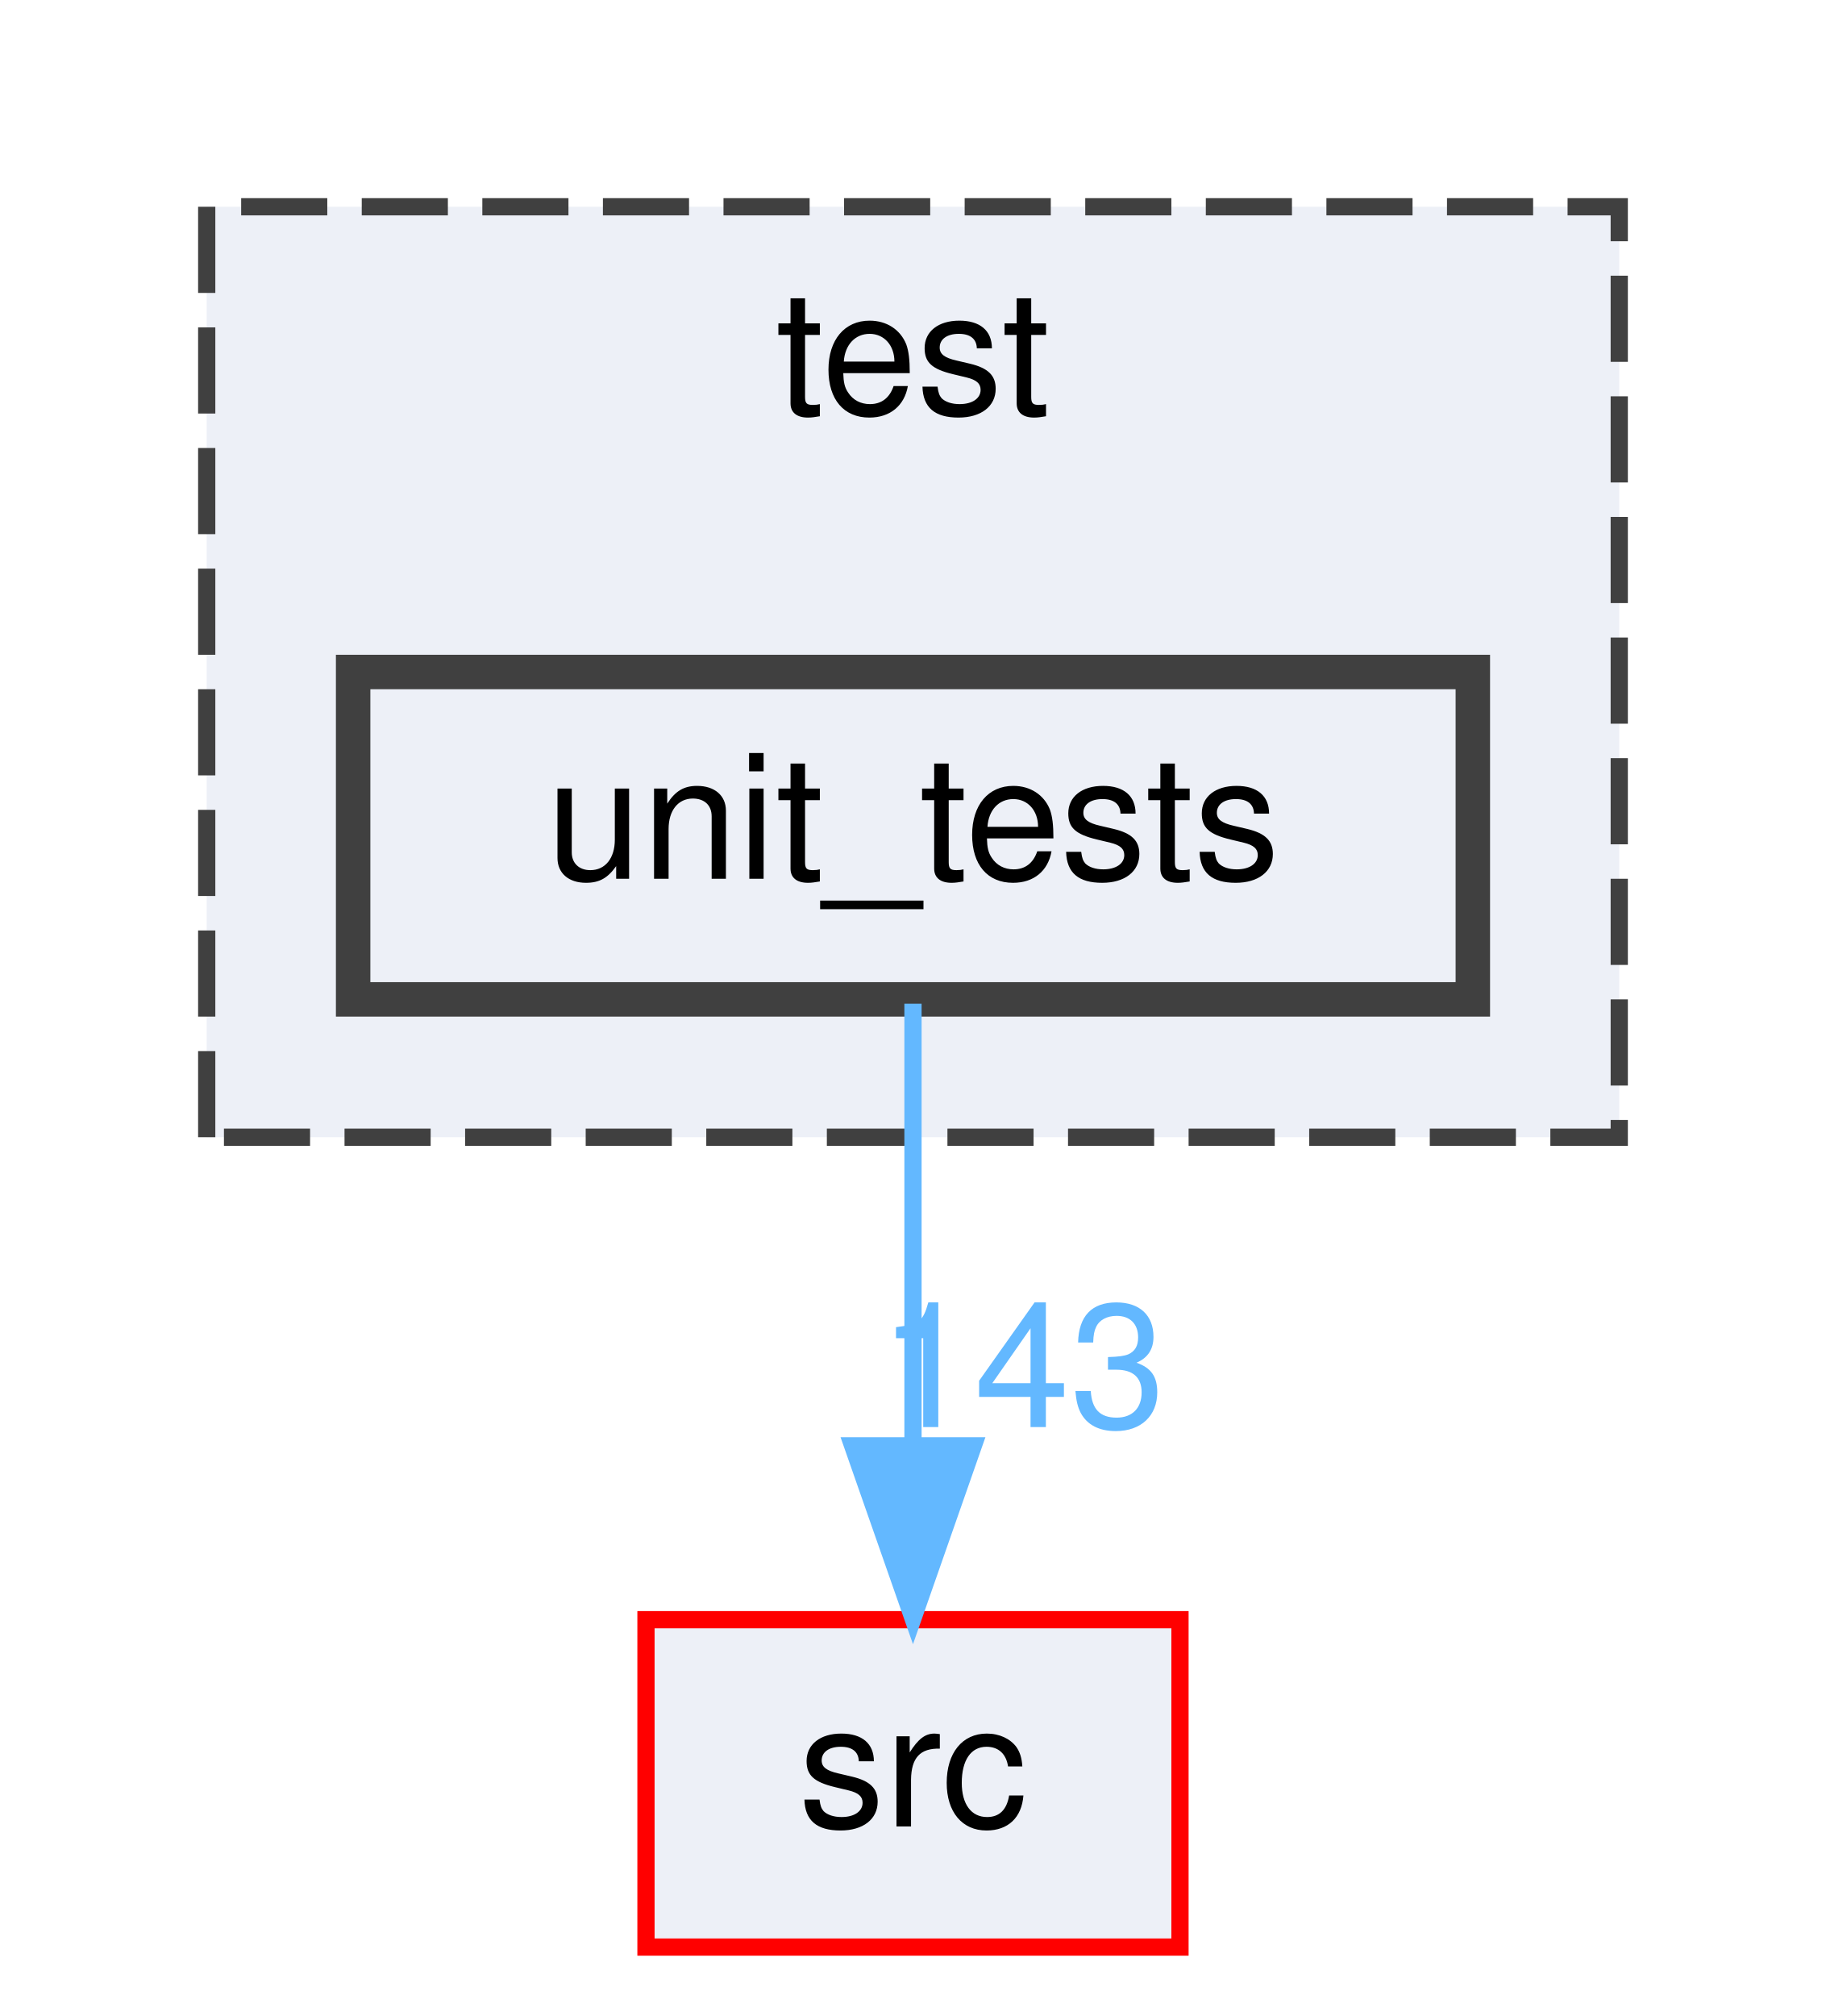
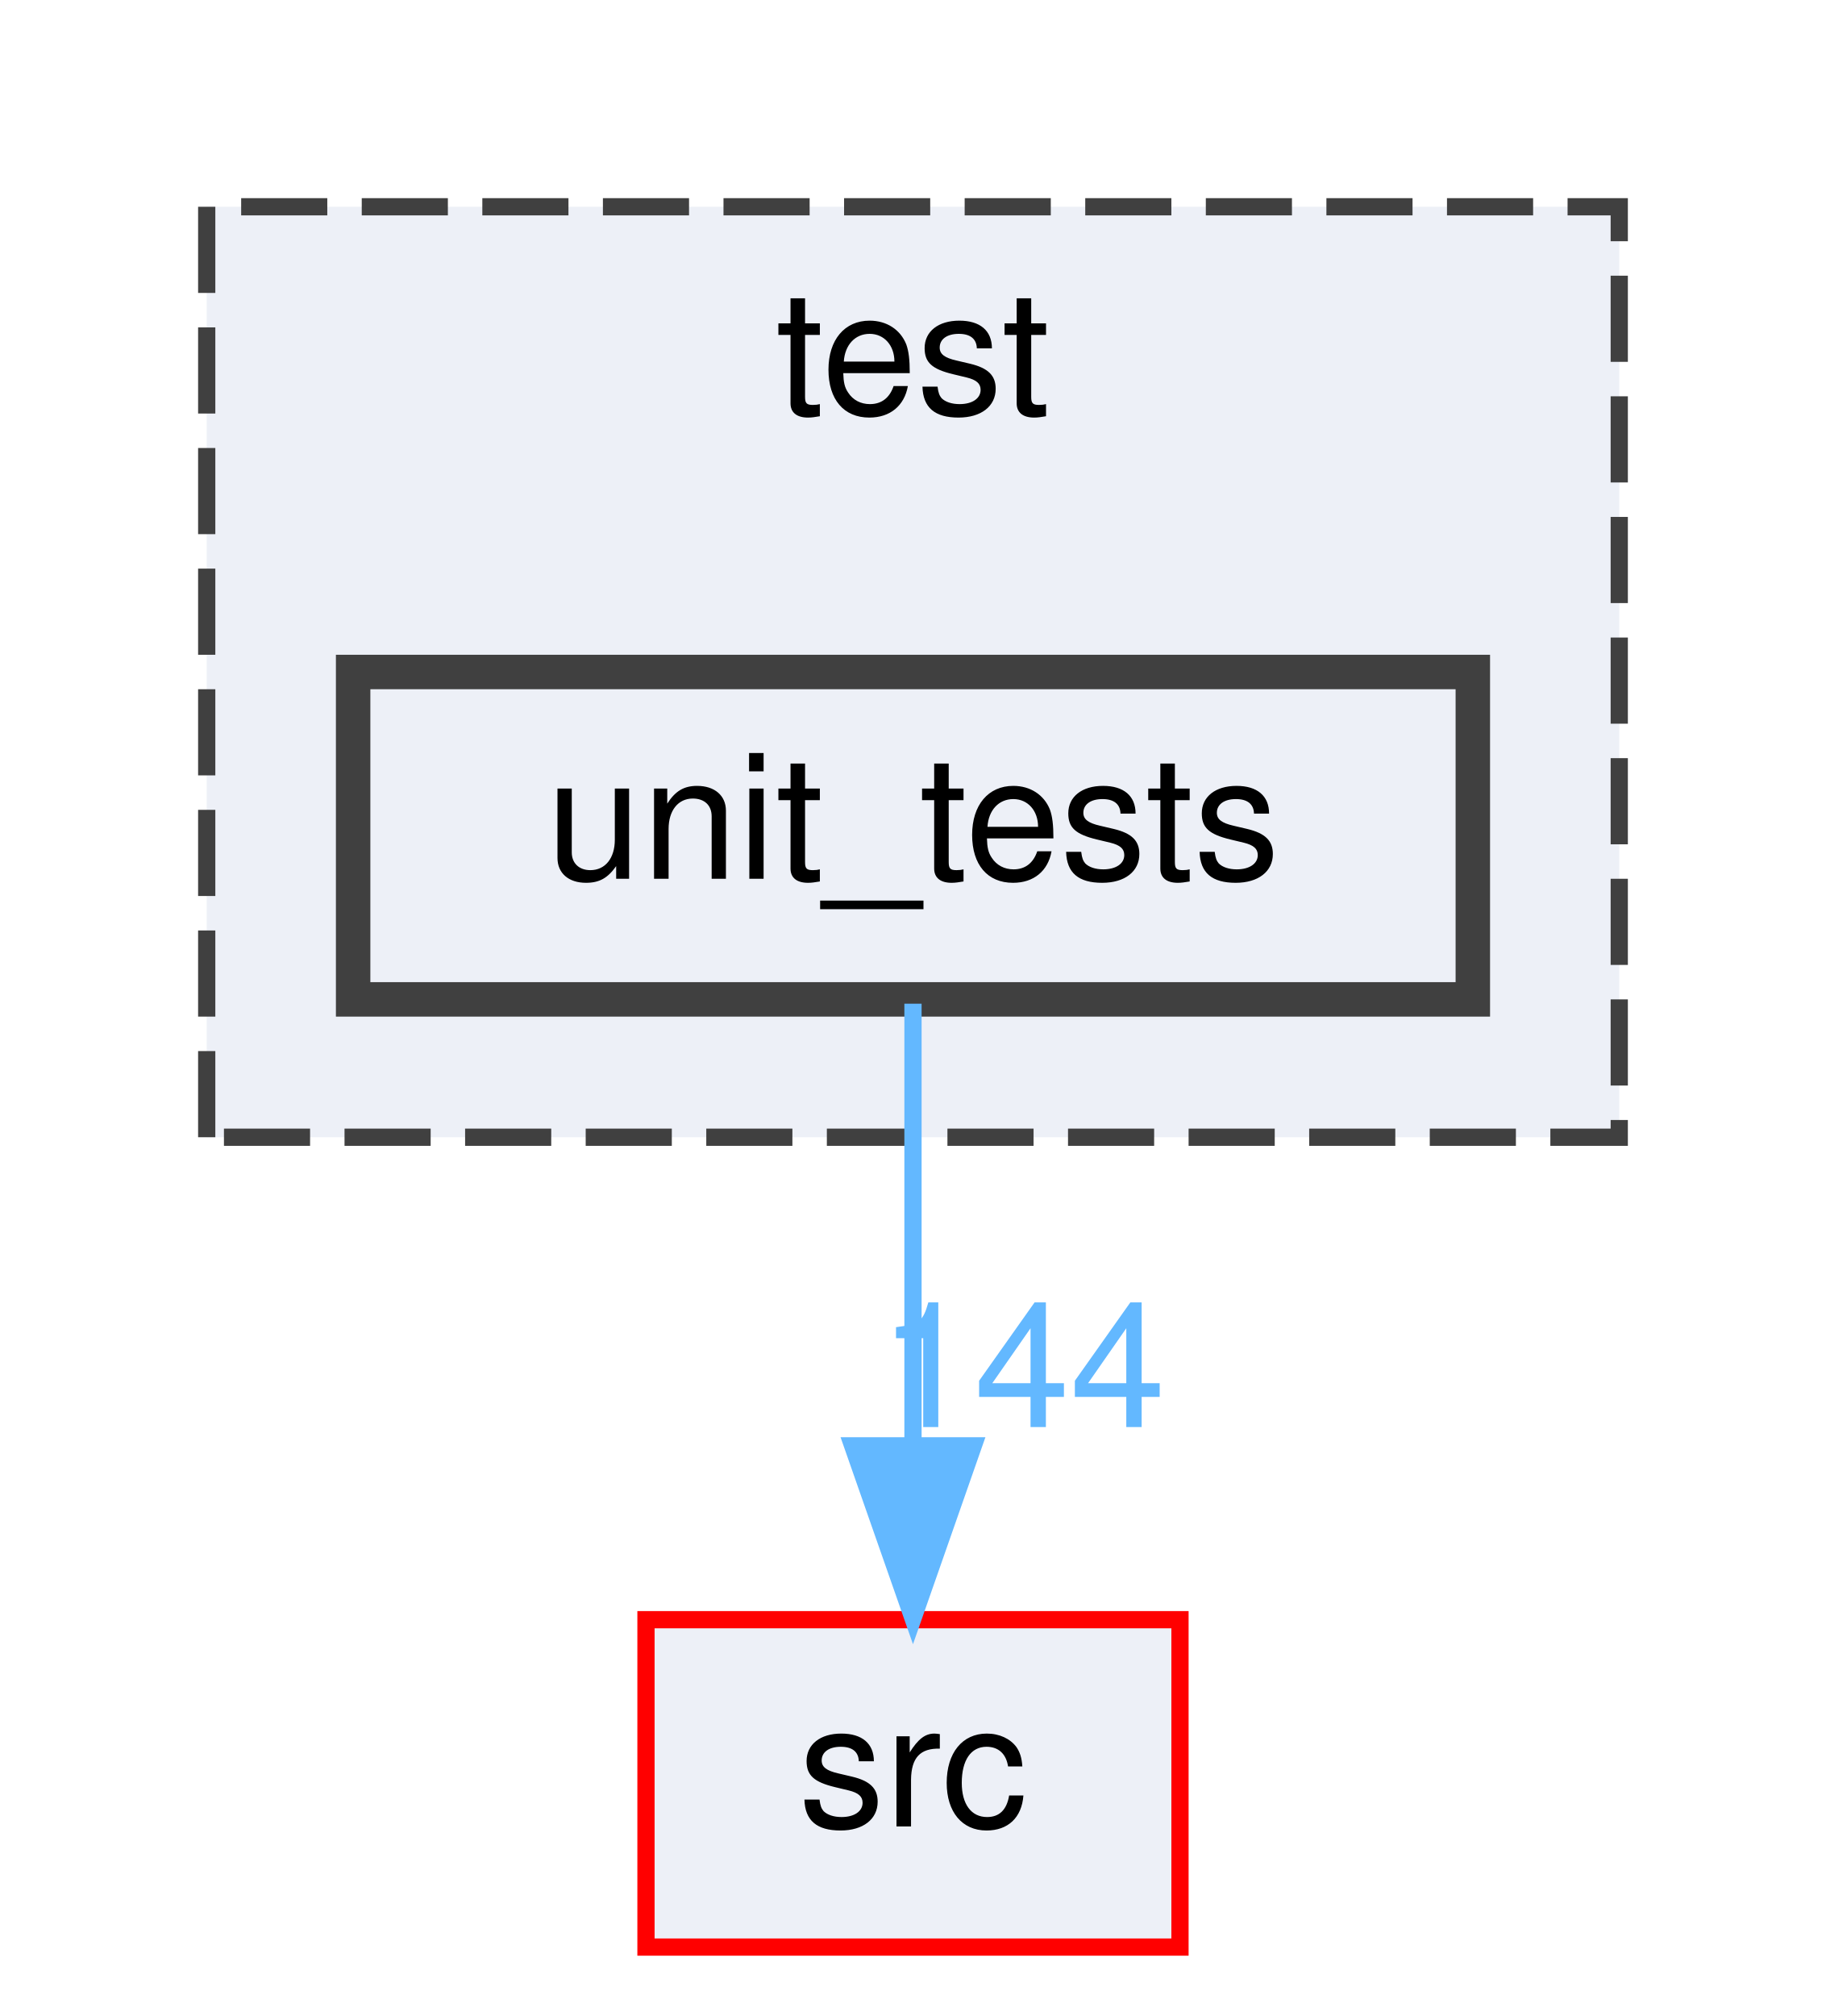
<svg xmlns="http://www.w3.org/2000/svg" xmlns:xlink="http://www.w3.org/1999/xlink" width="106pt" height="117pt" viewBox="0.00 0.00 106.00 117.00">
  <g id="graph0" class="graph" transform="scale(1 1) rotate(0) translate(4 113)">
    <g id="clust1" class="cluster">
      <g id="a_clust1">
        <a xlink:href="dir_13e138d54eb8818da29c3992edef070a.html" target="_top" xlink:title="test">
          <polygon fill="#edf0f7" stroke="#404040" stroke-dasharray="5,2" points="8,-47 8,-101 90,-101 90,-47 8,-47" />
          <text text-anchor="middle" x="49" y="-89" font-family="Helvetica,sans-Serif" font-size="10.00">test</text>
        </a>
      </g>
    </g>
    <g id="node1" class="node">
      <g id="a_node1">
        <a xlink:href="dir_659156346187756fb467673d9eaafd3f.html" target="_top" xlink:title="unit_tests">
          <polygon fill="#edf0f7" stroke="#404040" stroke-width="2" points="81.5,-74 16.5,-74 16.5,-55 81.5,-55 81.5,-74" />
          <text text-anchor="middle" x="49" y="-62" font-family="Helvetica,sans-Serif" font-size="10.00">unit_tests</text>
        </a>
      </g>
    </g>
    <g id="node2" class="node">
      <g id="a_node2">
        <a xlink:href="dir_68267d1309a1af8e8297ef4c3efbcdba.html" target="_top" xlink:title="src">
          <polygon fill="#edf0f7" stroke="red" points="64.5,-19 33.5,-19 33.5,0 64.5,0 64.5,-19" />
          <text text-anchor="middle" x="49" y="-7" font-family="Helvetica,sans-Serif" font-size="10.00">src</text>
        </a>
      </g>
    </g>
    <g id="edge1" class="edge">
      <path fill="none" stroke="#63b8ff" d="M49,-54.75C49,-47.8 49,-37.85 49,-29.13" />
      <polygon fill="#63b8ff" stroke="#63b8ff" points="52.5,-29.09 49,-19.09 45.5,-29.09 52.5,-29.09" />
      <g id="a_edge1-headlabel">
-         <a xlink:href="dir_000031_000027.html" target="_top" xlink:title="143">
-           <text text-anchor="middle" x="55.34" y="-30.18" font-family="Helvetica,sans-Serif" font-size="10.00" fill="#63b8ff">143</text>
+         <a xlink:href="dir_000031_000027.html" target="_top" xlink:title="144">
+           <text text-anchor="middle" x="55.34" y="-30.18" font-family="Helvetica,sans-Serif" font-size="10.00" fill="#63b8ff">144</text>
        </a>
      </g>
    </g>
  </g>
</svg>
